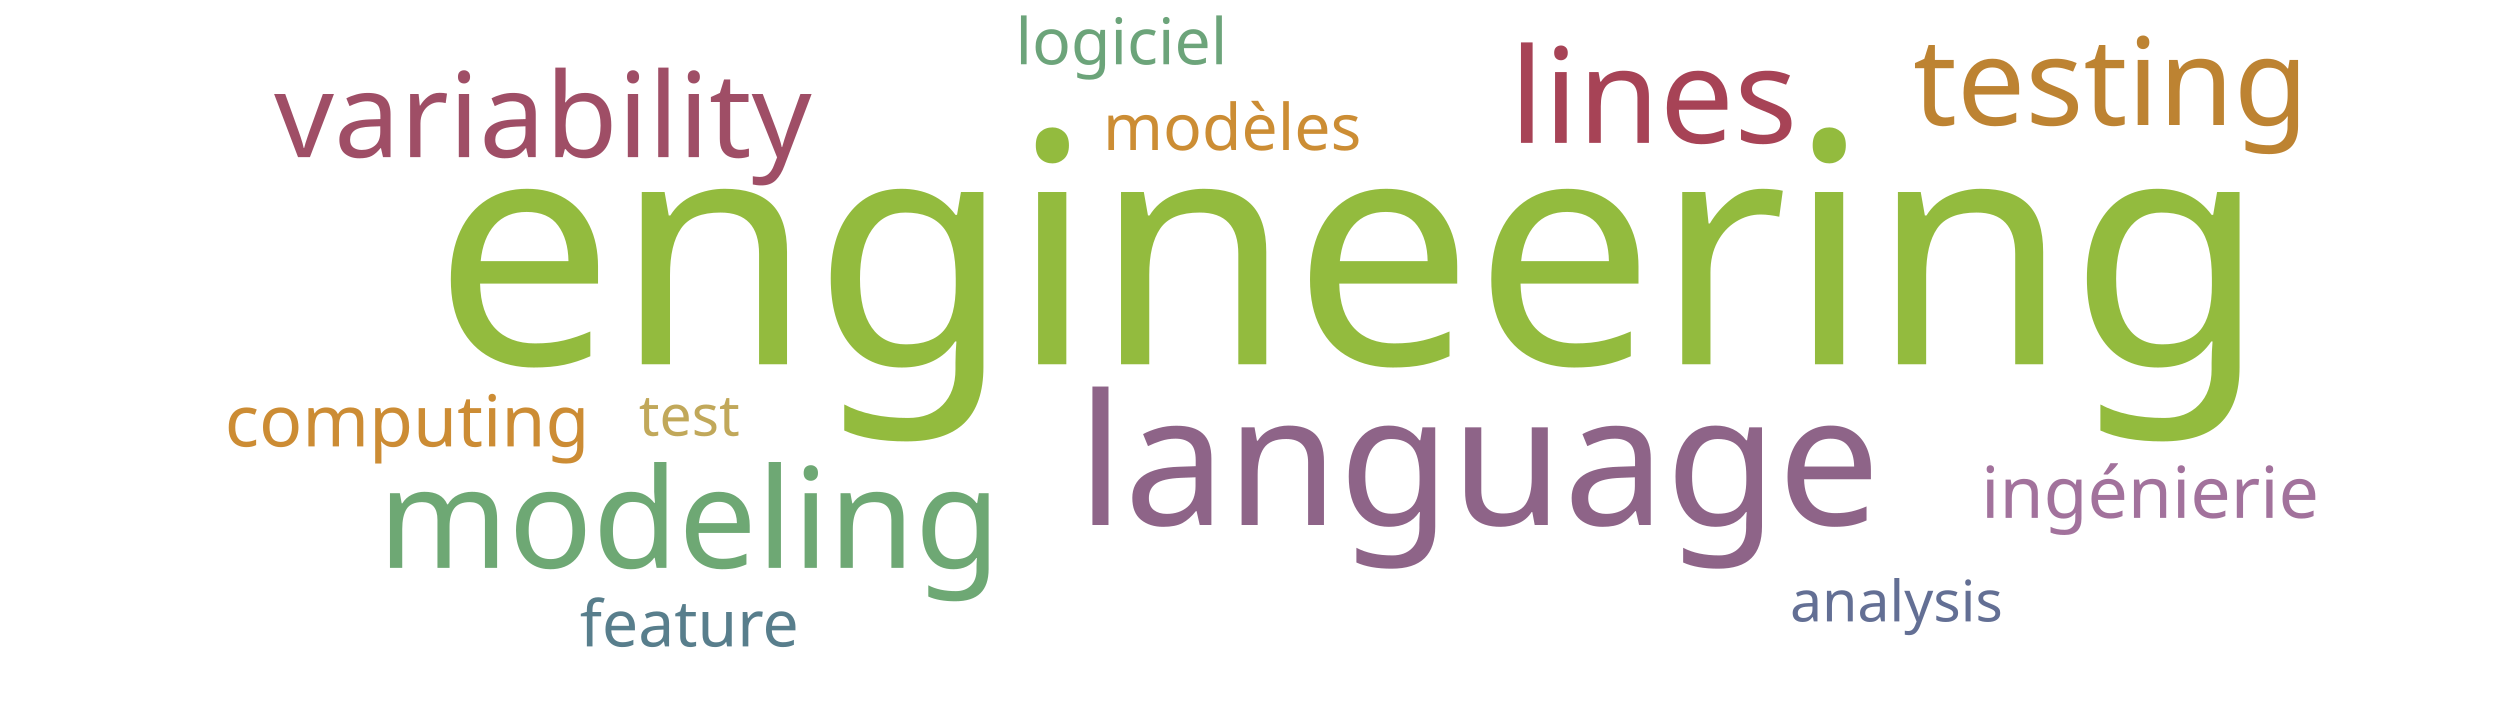
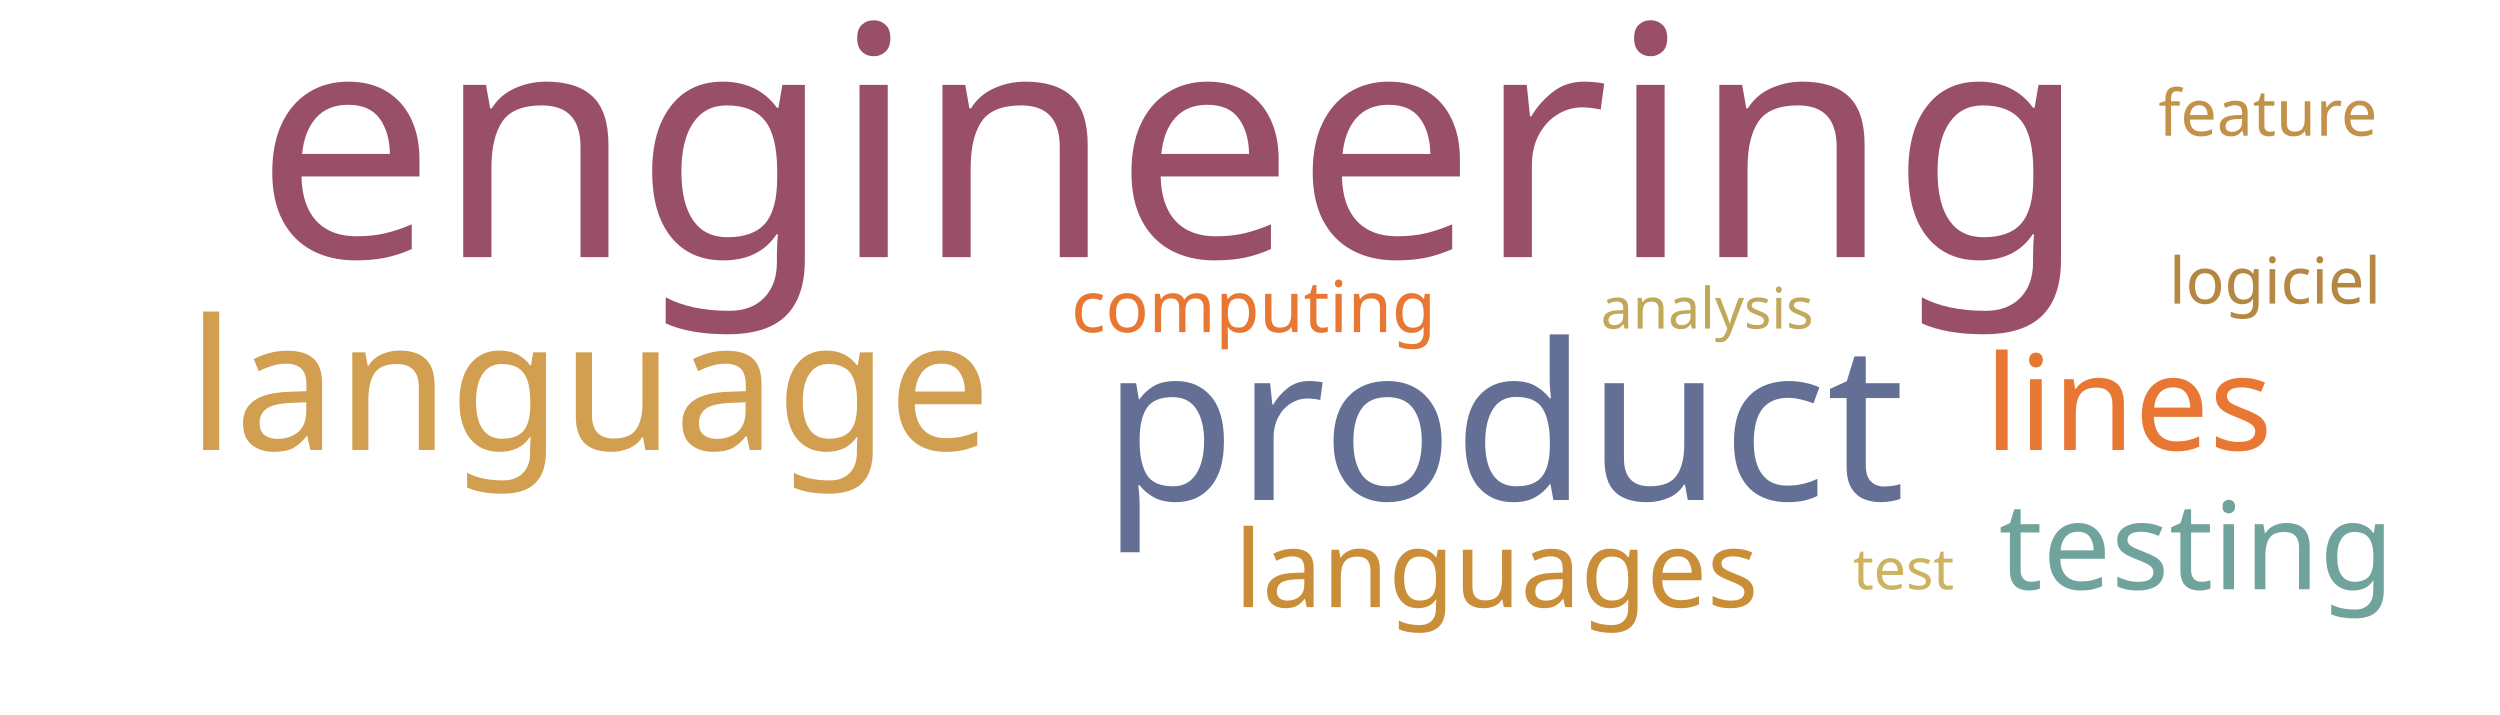
<svg xmlns="http://www.w3.org/2000/svg" width="700" height="200">
  <g transform="translate(350, 100)">
-     <text text-anchor="middle" style="font-family: Impact; font-size: 90px; fill: #93bb3e" transform="translate(28,2)rotate(0)">engineering</text>
-     <text text-anchor="middle" style="font-family: Impact; font-size: 51px; fill: #8e6488" transform="translate(64,47)rotate(0)">language</text>
-     <text text-anchor="middle" style="font-family: Impact; font-size: 39px; fill: #6ea874" transform="translate(-157,59)rotate(0)">modeling</text>
-     <text text-anchor="middle" style="font-family: Impact; font-size: 37px; fill: #a74356" transform="translate(113,-60)rotate(0)">lines</text>
-     <text text-anchor="middle" style="font-family: Impact; font-size: 34px; fill: #bd8332" transform="translate(241,-65)rotate(0)">testing</text>
-     <text text-anchor="middle" style="font-family: Impact; font-size: 33px; fill: #9f4e66" transform="translate(-198,-56)rotate(0)">variability</text>
-     <text text-anchor="middle" style="font-family: Impact; font-size: 20px; fill: #a2729c" transform="translate(252,45)rotate(0)">ingénierie</text>
-     <text text-anchor="middle" style="font-family: Impact; font-size: 20px; fill: #cc8c34" transform="translate(-236,25)rotate(0)">computing</text>
-     <text text-anchor="middle" style="font-family: Impact; font-size: 18px; fill: #cc8d34" transform="translate(-5,-58)rotate(0)">modèles</text>
-     <text text-anchor="middle" style="font-family: Impact; font-size: 18px; fill: #6ca47a" transform="translate(-36,-82)rotate(0)">logiciel</text>
-     <text text-anchor="middle" style="font-family: Impact; font-size: 18px; fill: #587e8c" transform="translate(-157,81)rotate(0)">feature</text>
-     <text text-anchor="middle" style="font-family: Impact; font-size: 16px; fill: #636f94" transform="translate(181,74)rotate(0)">analysis</text>
-     <text text-anchor="middle" style="font-family: Impact; font-size: 16px; fill: #c1a85a" transform="translate(-157,22)rotate(0)">test</text>
+     <text text-anchor="middle" style="font-family: Impact; font-size: 90px; fill: #9a4f69" transform="translate(-22,-28)rotate(0)">engineering</text>
+     <text text-anchor="middle" style="font-family: Impact; font-size: 61px; fill: #636f94" transform="translate(71,40)rotate(0)">product</text>
+     <text text-anchor="middle" style="font-family: Impact; font-size: 51px; fill: #d19f4f" transform="translate(-185,26)rotate(0)">language</text>
+     <text text-anchor="middle" style="font-family: Impact; font-size: 37px; fill: #e87733" transform="translate(246,26)rotate(0)">lines</text>
+     <text text-anchor="middle" style="font-family: Impact; font-size: 34px; fill: #6fa39c" transform="translate(265,65)rotate(0)">testing</text>
+     <text text-anchor="middle" style="font-family: Impact; font-size: 30px; fill: #ca8e38" transform="translate(69,70)rotate(0)">languages</text>
+     <text text-anchor="middle" style="font-family: Impact; font-size: 20px; fill: #e87733" transform="translate(1,-7)rotate(0)">computing</text>
+     <text text-anchor="middle" style="font-family: Impact; font-size: 18px; fill: #b48742" transform="translate(287,-15)rotate(0)">logiciel</text>
+     <text text-anchor="middle" style="font-family: Impact; font-size: 18px; fill: #c39249" transform="translate(285,-62)rotate(0)">feature</text>
+     <text text-anchor="middle" style="font-family: Impact; font-size: 16px; fill: #c1a85a" transform="translate(128,-8)rotate(0)">analysis</text>
+     <text text-anchor="middle" style="font-family: Impact; font-size: 16px; fill: #cdb25f" transform="translate(183,65)rotate(0)">test</text>
  </g>
</svg>
